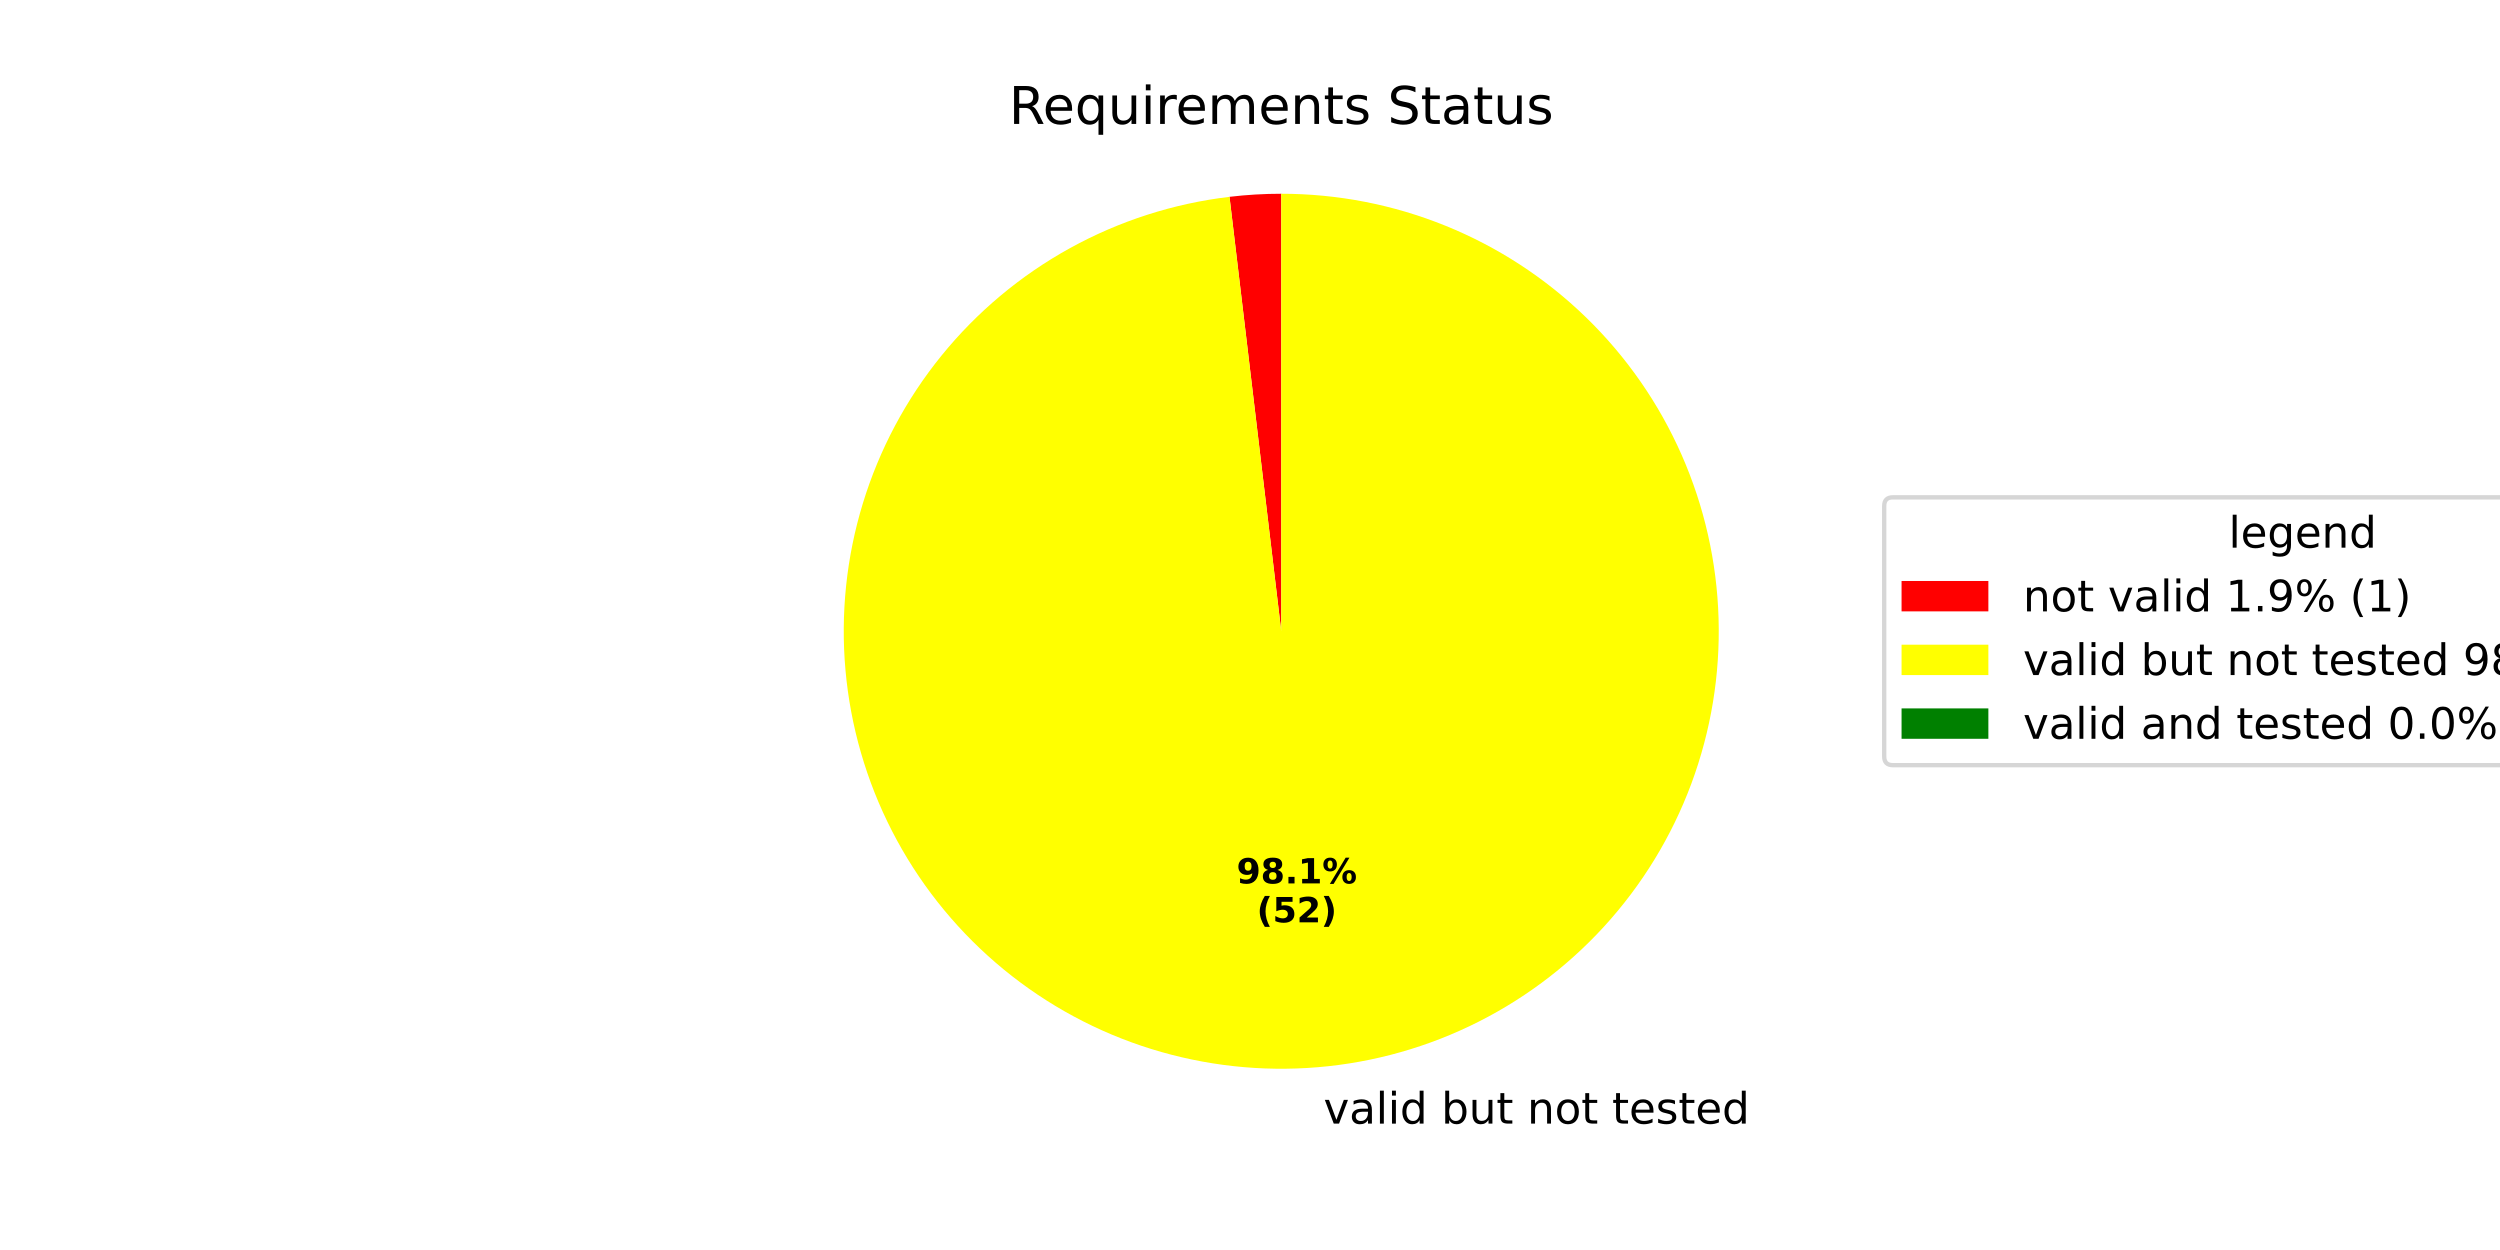
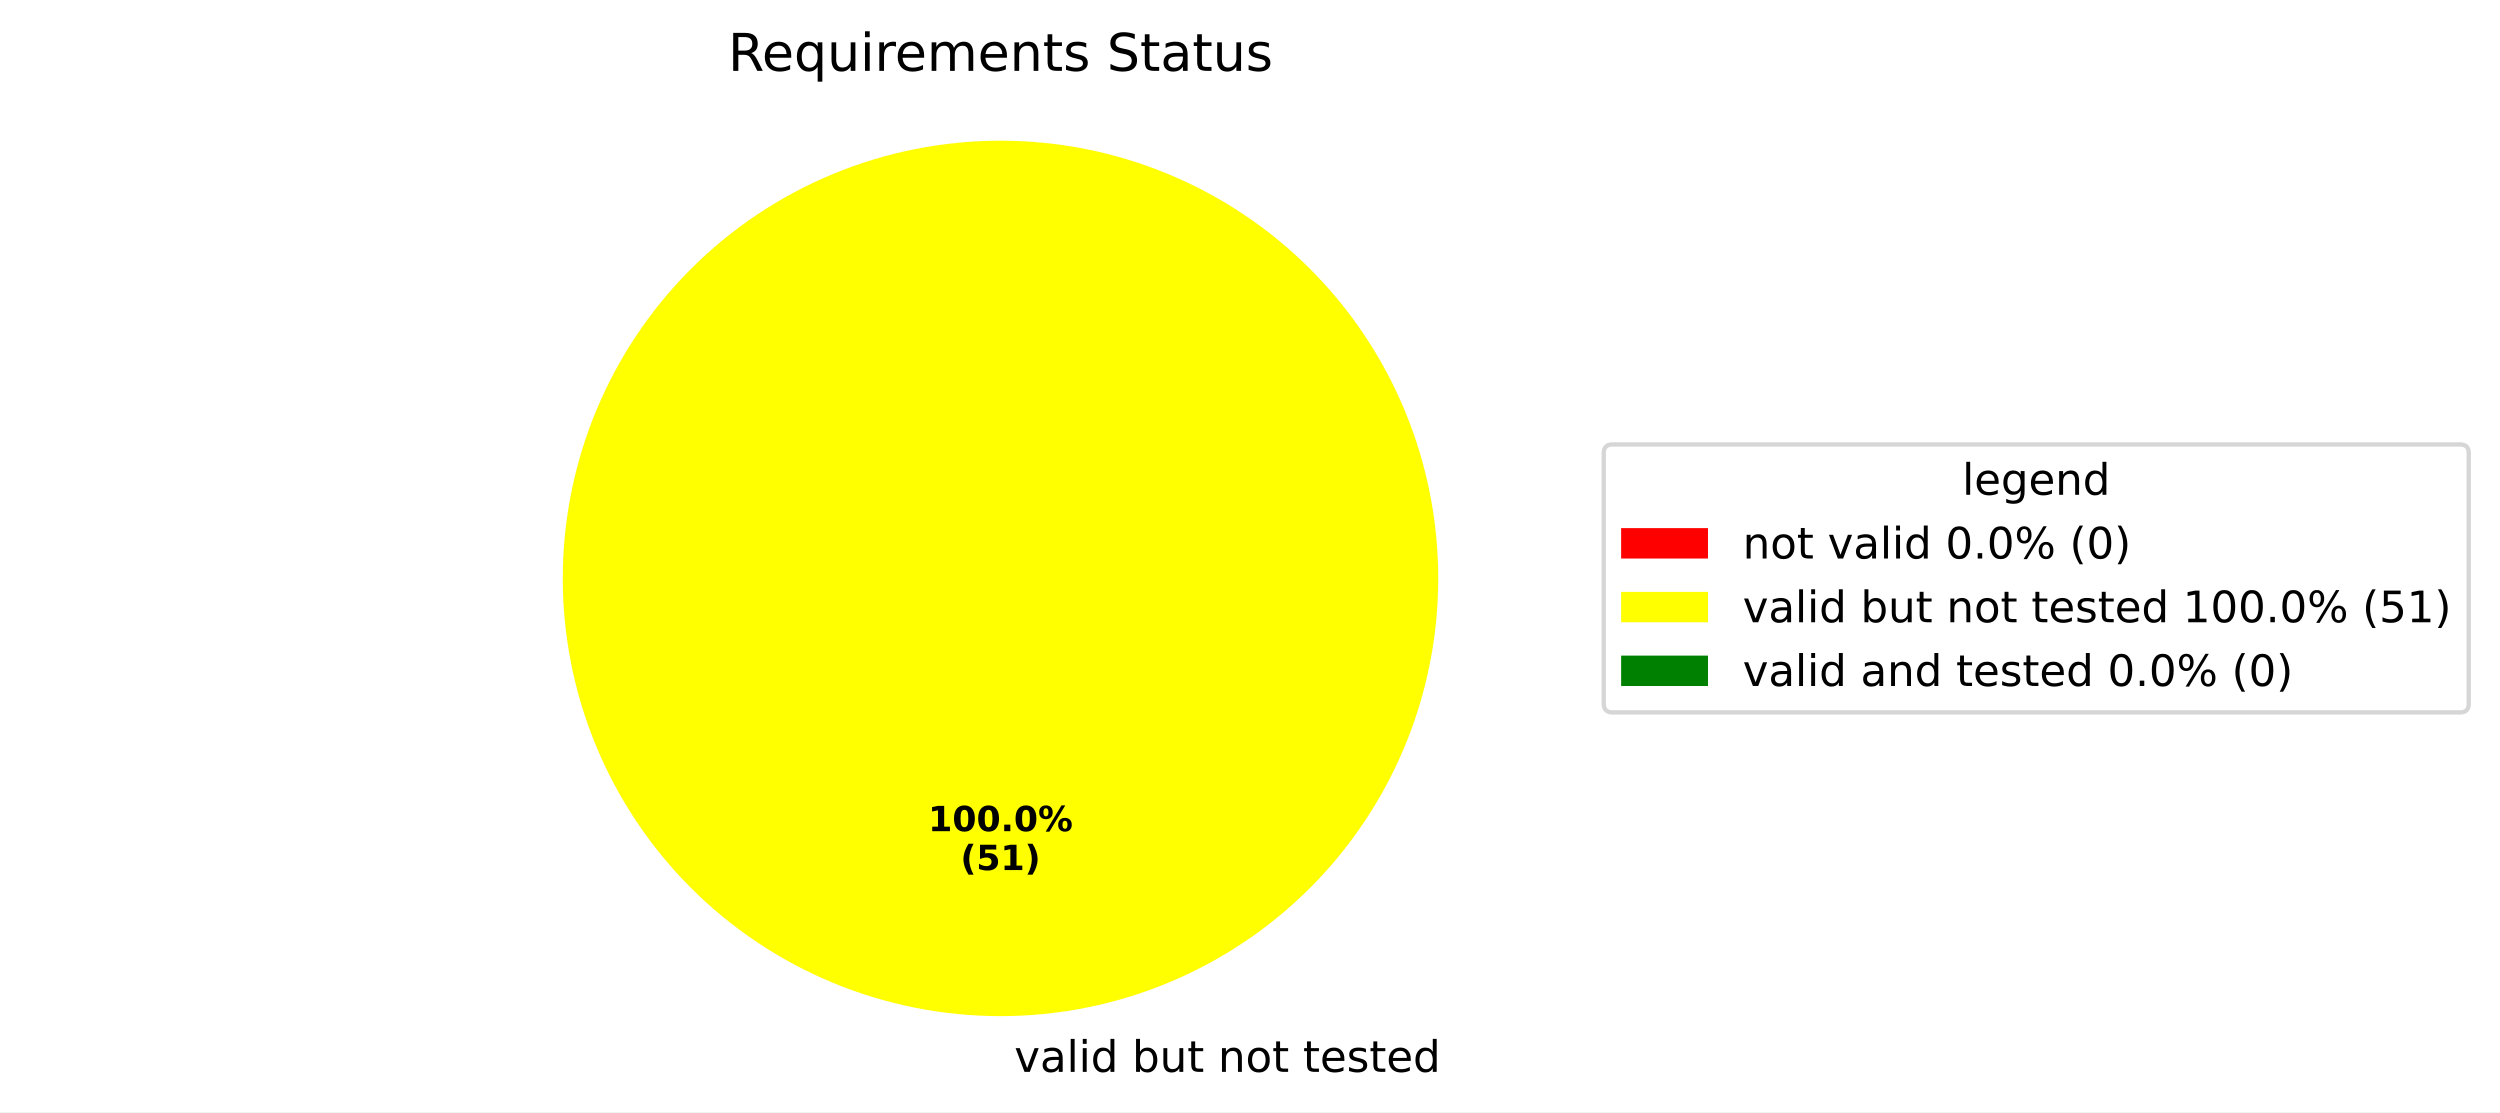
- <svg xmlns="http://www.w3.org/2000/svg" xmlns:xlink="http://www.w3.org/1999/xlink" width="576pt" height="288pt" viewBox="0 0 576 288" version="1.1">
+ <svg xmlns="http://www.w3.org/2000/svg" xmlns:xlink="http://www.w3.org/1999/xlink" width="575.707pt" height="256.117pt" viewBox="0 0 575.707 256.117" version="1.1">
  <defs>
    <style type="text/css">*{stroke-linejoin: round; stroke-linecap: butt}</style>
  </defs>
  <g id="figure_1">
    <g id="patch_1">
-       <path d="M 0 288  L 576 288  L 576 0  L 0 0  z " style="fill: #ffffff" />
+       <path d="M 0 256.117  L 575.707 256.117  L 575.707 0  L 0 0  z " style="fill: #ffffff" />
    </g>
    <g id="axes_1">
      <g id="patch_2">
-         <path d="M 295.2 44.64  C 293.208 44.64 291.217 44.699 289.229 44.817  C 287.24 44.935 285.256 45.112 283.278 45.348  L 295.2 145.44  z " style="fill: #ff0000" />
+         <path d="M 230.4 32.398  C 230.4 32.398 230.4 32.398 230.4 32.398  L 230.4 133.198  z " style="fill: #ff0000" />
      </g>
      <g id="patch_3">
-         <path d="M 283.278 45.348  C 270.384 46.883 257.907 50.897 246.535 57.166  C 235.163 63.435 225.108 71.843 216.926 81.927  C 208.744 92.011 202.587 103.581 198.795 116.001  C 195.002 128.42 193.645 141.456 194.798 154.391  C 195.951 167.325 199.593 179.915 205.523 191.468  C 211.452 203.021 219.559 213.32 229.396 221.797  C 239.232 230.274 250.615 236.772 262.917 240.93  C 275.218 245.089 288.209 246.832 301.171 246.063  C 314.134 245.294 326.827 242.027 338.551 236.442  C 350.274 230.857 360.808 223.06 369.574 213.478  C 378.339 203.897 385.17 192.712 389.692 180.539  C 394.214 168.366 396.341 155.433 395.956 142.453  C 395.571 129.473 392.681 116.689 387.447 104.805  C 382.212 92.921 374.73 82.16 365.412 73.115  C 356.095 64.07 345.117 56.91 333.083 52.03  C 321.05 47.149 308.186 44.64 295.2 44.64  L 295.2 145.44  z " style="fill: #ffff00" />
+         <path d="M 331.2 133.198  C 331.2 119.961 328.593 106.853 323.527 94.624  C 318.462 82.394 311.036 71.282 301.676 61.922  C 292.316 52.562 281.204 45.137 268.974 40.071  C 256.745 35.006 243.637 32.398 230.4 32.398  C 217.163 32.398 204.055 35.006 191.826 40.071  C 179.596 45.137 168.484 52.562 159.124 61.922  C 149.764 71.282 142.338 82.394 137.273 94.624  C 132.207 106.853 129.6 119.961 129.6 133.198  C 129.6 146.435 132.207 159.543 137.273 171.773  C 142.338 184.002 149.764 195.115 159.124 204.474  C 168.484 213.834 179.596 221.26 191.826 226.325  C 204.055 231.391 217.163 233.998 230.4 233.998  C 243.637 233.998 256.745 231.391 268.974 226.325  C 281.204 221.26 292.316 213.834 301.676 204.474  C 311.036 195.115 318.462 184.002 323.527 171.773  C 328.593 159.543 331.2 146.435 331.2 133.198  M 230.4 133.198  z " style="fill: #ffff00" />
      </g>
      <g id="patch_4">
-         <path d="M 295.2 44.64  C 295.2 44.64 295.2 44.64 295.2 44.64  L 295.2 145.44  z " style="fill: #008000" />
+         <path d="M 230.4 32.398  C 230.4 32.398 230.4 32.398 230.4 32.398  L 230.4 133.198  z " style="fill: #008000" />
      </g>
      <g id="matplotlib.axis_1" />
      <g id="matplotlib.axis_2" />
      <g id="text_1">
-         <g transform="translate(301.7686 258.8846) scale(0.1 -0.1)">
+         <g transform="translate(230.4 246.8375) scale(0.1 -0.1)">
          <defs>
            <path id="DejaVuSans-20" transform="scale(0.015625)" />
            <path id="DejaVuSans-76" d="M 191 3500  L 800 3500  L 1894 563  L 2988 3500  L 3597 3500  L 2284 0  L 1503 0  L 191 3500  z " transform="scale(0.015625)" />
            <path id="DejaVuSans-61" d="M 2194 1759  Q 1497 1759 1228 1600  Q 959 1441 959 1056  Q 959 750 1161 570  Q 1363 391 1709 391  Q 2188 391 2477 730  Q 2766 1069 2766 1631  L 2766 1759  L 2194 1759  z M 3341 1997  L 3341 0  L 2766 0  L 2766 531  Q 2569 213 2275 61  Q 1981 -91 1556 -91  Q 1019 -91 701 211  Q 384 513 384 1019  Q 384 1609 779 1909  Q 1175 2209 1959 2209  L 2766 2209  L 2766 2266  Q 2766 2663 2505 2880  Q 2244 3097 1772 3097  Q 1472 3097 1187 3025  Q 903 2953 641 2809  L 641 3341  Q 956 3463 1253 3523  Q 1550 3584 1831 3584  Q 2591 3584 2966 3190  Q 3341 2797 3341 1997  z " transform="scale(0.015625)" />
            <path id="DejaVuSans-6c" d="M 603 4863  L 1178 4863  L 1178 0  L 603 0  L 603 4863  z " transform="scale(0.015625)" />
            <path id="DejaVuSans-69" d="M 603 3500  L 1178 3500  L 1178 0  L 603 0  L 603 3500  z M 603 4863  L 1178 4863  L 1178 4134  L 603 4134  L 603 4863  z " transform="scale(0.015625)" />
            <path id="DejaVuSans-64" d="M 2906 2969  L 2906 4863  L 3481 4863  L 3481 0  L 2906 0  L 2906 525  Q 2725 213 2448 61  Q 2172 -91 1784 -91  Q 1150 -91 751 415  Q 353 922 353 1747  Q 353 2572 751 3078  Q 1150 3584 1784 3584  Q 2172 3584 2448 3432  Q 2725 3281 2906 2969  z M 947 1747  Q 947 1113 1208 752  Q 1469 391 1925 391  Q 2381 391 2643 752  Q 2906 1113 2906 1747  Q 2906 2381 2643 2742  Q 2381 3103 1925 3103  Q 1469 3103 1208 2742  Q 947 2381 947 1747  z " transform="scale(0.015625)" />
            <path id="DejaVuSans-62" d="M 3116 1747  Q 3116 2381 2855 2742  Q 2594 3103 2138 3103  Q 1681 3103 1420 2742  Q 1159 2381 1159 1747  Q 1159 1113 1420 752  Q 1681 391 2138 391  Q 2594 391 2855 752  Q 3116 1113 3116 1747  z M 1159 2969  Q 1341 3281 1617 3432  Q 1894 3584 2278 3584  Q 2916 3584 3314 3078  Q 3713 2572 3713 1747  Q 3713 922 3314 415  Q 2916 -91 2278 -91  Q 1894 -91 1617 61  Q 1341 213 1159 525  L 1159 0  L 581 0  L 581 4863  L 1159 4863  L 1159 2969  z " transform="scale(0.015625)" />
            <path id="DejaVuSans-75" d="M 544 1381  L 544 3500  L 1119 3500  L 1119 1403  Q 1119 906 1312 657  Q 1506 409 1894 409  Q 2359 409 2629 706  Q 2900 1003 2900 1516  L 2900 3500  L 3475 3500  L 3475 0  L 2900 0  L 2900 538  Q 2691 219 2414 64  Q 2138 -91 1772 -91  Q 1169 -91 856 284  Q 544 659 544 1381  z M 1991 3584  L 1991 3584  z " transform="scale(0.015625)" />
            <path id="DejaVuSans-74" d="M 1172 4494  L 1172 3500  L 2356 3500  L 2356 3053  L 1172 3053  L 1172 1153  Q 1172 725 1289 603  Q 1406 481 1766 481  L 2356 481  L 2356 0  L 1766 0  Q 1100 0 847 248  Q 594 497 594 1153  L 594 3053  L 172 3053  L 172 3500  L 594 3500  L 594 4494  L 1172 4494  z " transform="scale(0.015625)" />
            <path id="DejaVuSans-6e" d="M 3513 2113  L 3513 0  L 2938 0  L 2938 2094  Q 2938 2591 2744 2837  Q 2550 3084 2163 3084  Q 1697 3084 1428 2787  Q 1159 2491 1159 1978  L 1159 0  L 581 0  L 581 3500  L 1159 3500  L 1159 2956  Q 1366 3272 1645 3428  Q 1925 3584 2291 3584  Q 2894 3584 3203 3211  Q 3513 2838 3513 2113  z " transform="scale(0.015625)" />
            <path id="DejaVuSans-6f" d="M 1959 3097  Q 1497 3097 1228 2736  Q 959 2375 959 1747  Q 959 1119 1226 758  Q 1494 397 1959 397  Q 2419 397 2687 759  Q 2956 1122 2956 1747  Q 2956 2369 2687 2733  Q 2419 3097 1959 3097  z M 1959 3584  Q 2709 3584 3137 3096  Q 3566 2609 3566 1747  Q 3566 888 3137 398  Q 2709 -91 1959 -91  Q 1206 -91 779 398  Q 353 888 353 1747  Q 353 2609 779 3096  Q 1206 3584 1959 3584  z " transform="scale(0.015625)" />
            <path id="DejaVuSans-65" d="M 3597 1894  L 3597 1613  L 953 1613  Q 991 1019 1311 708  Q 1631 397 2203 397  Q 2534 397 2845 478  Q 3156 559 3463 722  L 3463 178  Q 3153 47 2828 -22  Q 2503 -91 2169 -91  Q 1331 -91 842 396  Q 353 884 353 1716  Q 353 2575 817 3079  Q 1281 3584 2069 3584  Q 2775 3584 3186 3129  Q 3597 2675 3597 1894  z M 3022 2063  Q 3016 2534 2758 2815  Q 2500 3097 2075 3097  Q 1594 3097 1305 2825  Q 1016 2553 972 2059  L 3022 2063  z " transform="scale(0.015625)" />
            <path id="DejaVuSans-73" d="M 2834 3397  L 2834 2853  Q 2591 2978 2328 3040  Q 2066 3103 1784 3103  Q 1356 3103 1142 2972  Q 928 2841 928 2578  Q 928 2378 1081 2264  Q 1234 2150 1697 2047  L 1894 2003  Q 2506 1872 2764 1633  Q 3022 1394 3022 966  Q 3022 478 2636 193  Q 2250 -91 1575 -91  Q 1294 -91 989 -36  Q 684 19 347 128  L 347 722  Q 666 556 975 473  Q 1284 391 1588 391  Q 1994 391 2212 530  Q 2431 669 2431 922  Q 2431 1156 2273 1281  Q 2116 1406 1581 1522  L 1381 1569  Q 847 1681 609 1914  Q 372 2147 372 2553  Q 372 3047 722 3315  Q 1072 3584 1716 3584  Q 2034 3584 2315 3537  Q 2597 3491 2834 3397  z " transform="scale(0.015625)" />
          </defs>
          <use xlink:href="#DejaVuSans-20" />
          <use xlink:href="#DejaVuSans-76" transform="translate(31.78711 0)" />
          <use xlink:href="#DejaVuSans-61" transform="translate(90.9668 0)" />
          <use xlink:href="#DejaVuSans-6c" transform="translate(152.2461 0)" />
          <use xlink:href="#DejaVuSans-69" transform="translate(180.0293 0)" />
          <use xlink:href="#DejaVuSans-64" transform="translate(207.8125 0)" />
          <use xlink:href="#DejaVuSans-20" transform="translate(271.2891 0)" />
          <use xlink:href="#DejaVuSans-62" transform="translate(303.0762 0)" />
          <use xlink:href="#DejaVuSans-75" transform="translate(366.5527 0)" />
          <use xlink:href="#DejaVuSans-74" transform="translate(429.9316 0)" />
          <use xlink:href="#DejaVuSans-20" transform="translate(469.1406 0)" />
          <use xlink:href="#DejaVuSans-6e" transform="translate(500.9277 0)" />
          <use xlink:href="#DejaVuSans-6f" transform="translate(564.3066 0)" />
          <use xlink:href="#DejaVuSans-74" transform="translate(625.4883 0)" />
          <use xlink:href="#DejaVuSans-20" transform="translate(664.6973 0)" />
          <use xlink:href="#DejaVuSans-74" transform="translate(696.4844 0)" />
          <use xlink:href="#DejaVuSans-65" transform="translate(735.6934 0)" />
          <use xlink:href="#DejaVuSans-73" transform="translate(797.2168 0)" />
          <use xlink:href="#DejaVuSans-74" transform="translate(849.3164 0)" />
          <use xlink:href="#DejaVuSans-65" transform="translate(888.5254 0)" />
          <use xlink:href="#DejaVuSans-64" transform="translate(950.0488 0)" />
        </g>
      </g>
      <g id="text_2">
-         <g transform="translate(284.906 203.5422) scale(0.08 -0.08)">
-           <defs>
-             <path id="DejaVuSans-Bold-39" d="M 641 103  L 641 966  Q 928 831 1190 764  Q 1453 697 1709 697  Q 2247 697 2547 995  Q 2847 1294 2900 1881  Q 2688 1725 2447 1647  Q 2206 1569 1925 1569  Q 1209 1569 770 1986  Q 331 2403 331 3084  Q 331 3838 820 4291  Q 1309 4744 2131 4744  Q 3044 4744 3544 4128  Q 4044 3513 4044 2388  Q 4044 1231 3459 570  Q 2875 -91 1856 -91  Q 1528 -91 1228 -42  Q 928 6 641 103  z M 2125 2350  Q 2441 2350 2600 2554  Q 2759 2759 2759 3169  Q 2759 3575 2600 3781  Q 2441 3988 2125 3988  Q 1809 3988 1650 3781  Q 1491 3575 1491 3169  Q 1491 2759 1650 2554  Q 1809 2350 2125 2350  z " transform="scale(0.015625)" />
-             <path id="DejaVuSans-Bold-38" d="M 2228 2088  Q 1891 2088 1709 1903  Q 1528 1719 1528 1375  Q 1528 1031 1709 848  Q 1891 666 2228 666  Q 2563 666 2741 848  Q 2919 1031 2919 1375  Q 2919 1722 2741 1905  Q 2563 2088 2228 2088  z M 1350 2484  Q 925 2613 709 2878  Q 494 3144 494 3541  Q 494 4131 934 4440  Q 1375 4750 2228 4750  Q 3075 4750 3515 4442  Q 3956 4134 3956 3541  Q 3956 3144 3739 2878  Q 3522 2613 3097 2484  Q 3572 2353 3814 2058  Q 4056 1763 4056 1313  Q 4056 619 3595 264  Q 3134 -91 2228 -91  Q 1319 -91 855 264  Q 391 619 391 1313  Q 391 1763 633 2058  Q 875 2353 1350 2484  z M 1631 3419  Q 1631 3141 1786 2991  Q 1941 2841 2228 2841  Q 2509 2841 2662 2991  Q 2816 3141 2816 3419  Q 2816 3697 2662 3845  Q 2509 3994 2228 3994  Q 1941 3994 1786 3844  Q 1631 3694 1631 3419  z " transform="scale(0.015625)" />
+         <g transform="translate(213.74 191.4065) scale(0.08 -0.08)">
+           <defs>
+             <path id="DejaVuSans-Bold-31" d="M 750 831  L 1813 831  L 1813 3847  L 722 3622  L 722 4441  L 1806 4666  L 2950 4666  L 2950 831  L 4013 831  L 4013 0  L 750 0  L 750 831  z " transform="scale(0.015625)" />
+             <path id="DejaVuSans-Bold-30" d="M 2944 2338  Q 2944 3213 2780 3570  Q 2616 3928 2228 3928  Q 1841 3928 1675 3570  Q 1509 3213 1509 2338  Q 1509 1453 1675 1090  Q 1841 728 2228 728  Q 2613 728 2778 1090  Q 2944 1453 2944 2338  z M 4147 2328  Q 4147 1169 3647 539  Q 3147 -91 2228 -91  Q 1306 -91 806 539  Q 306 1169 306 2328  Q 306 3491 806 4120  Q 1306 4750 2228 4750  Q 3147 4750 3647 4120  Q 4147 3491 4147 2328  z " transform="scale(0.015625)" />
            <path id="DejaVuSans-Bold-2e" d="M 653 1209  L 1778 1209  L 1778 0  L 653 0  L 653 1209  z " transform="scale(0.015625)" />
-             <path id="DejaVuSans-Bold-31" d="M 750 831  L 1813 831  L 1813 3847  L 722 3622  L 722 4441  L 1806 4666  L 2950 4666  L 2950 831  L 4013 831  L 4013 0  L 750 0  L 750 831  z " transform="scale(0.015625)" />
            <path id="DejaVuSans-Bold-25" d="M 4959 1925  Q 4738 1925 4616 1733  Q 4494 1541 4494 1184  Q 4494 825 4614 633  Q 4734 441 4959 441  Q 5184 441 5303 633  Q 5422 825 5422 1184  Q 5422 1541 5301 1733  Q 5181 1925 4959 1925  z M 4959 2450  Q 5541 2450 5875 2112  Q 6209 1775 6209 1184  Q 6209 594 5875 251  Q 5541 -91 4959 -91  Q 4378 -91 4042 251  Q 3706 594 3706 1184  Q 3706 1772 4042 2111  Q 4378 2450 4959 2450  z M 2094 -91  L 1403 -91  L 4319 4750  L 5013 4750  L 2094 -91  z M 1453 4750  Q 2034 4750 2367 4411  Q 2700 4072 2700 3481  Q 2700 2891 2367 2550  Q 2034 2209 1453 2209  Q 872 2209 539 2550  Q 206 2891 206 3481  Q 206 4072 539 4411  Q 872 4750 1453 4750  z M 1453 4225  Q 1228 4225 1106 4031  Q 984 3838 984 3481  Q 984 3122 1106 2926  Q 1228 2731 1453 2731  Q 1678 2731 1798 2926  Q 1919 3122 1919 3481  Q 1919 3838 1797 4031  Q 1675 4225 1453 4225  z " transform="scale(0.015625)" />
          </defs>
-           <use xlink:href="#DejaVuSans-Bold-39" />
-           <use xlink:href="#DejaVuSans-Bold-38" transform="translate(69.58008 0)" />
-           <use xlink:href="#DejaVuSans-Bold-2e" transform="translate(139.1602 0)" />
-           <use xlink:href="#DejaVuSans-Bold-31" transform="translate(177.1484 0)" />
-           <use xlink:href="#DejaVuSans-Bold-25" transform="translate(246.7285 0)" />
-         </g>
-         <g transform="translate(289.5604 212.5004) scale(0.08 -0.08)">
+           <use xlink:href="#DejaVuSans-Bold-31" />
+           <use xlink:href="#DejaVuSans-Bold-30" transform="translate(69.58008 0)" />
+           <use xlink:href="#DejaVuSans-Bold-30" transform="translate(139.1602 0)" />
+           <use xlink:href="#DejaVuSans-Bold-2e" transform="translate(208.7402 0)" />
+           <use xlink:href="#DejaVuSans-Bold-30" transform="translate(246.7285 0)" />
+           <use xlink:href="#DejaVuSans-Bold-25" transform="translate(316.3086 0)" />
+         </g>
+         <g transform="translate(221.1775 200.3647) scale(0.08 -0.08)">
          <defs>
            <path id="DejaVuSans-Bold-28" d="M 2413 -844  L 1484 -844  Q 1006 -72 778 623  Q 550 1319 550 2003  Q 550 2688 779 3389  Q 1009 4091 1484 4856  L 2413 4856  Q 2013 4116 1813 3408  Q 1613 2700 1613 2009  Q 1613 1319 1811 609  Q 2009 -100 2413 -844  z " transform="scale(0.015625)" />
            <path id="DejaVuSans-Bold-35" d="M 678 4666  L 3669 4666  L 3669 3781  L 1638 3781  L 1638 3059  Q 1775 3097 1914 3117  Q 2053 3138 2203 3138  Q 3056 3138 3531 2711  Q 4006 2284 4006 1522  Q 4006 766 3489 337  Q 2972 -91 2053 -91  Q 1656 -91 1267 -14  Q 878 63 494 219  L 494 1166  Q 875 947 1217 837  Q 1559 728 1863 728  Q 2300 728 2551 942  Q 2803 1156 2803 1522  Q 2803 1891 2551 2103  Q 2300 2316 1863 2316  Q 1603 2316 1309 2248  Q 1016 2181 678 2041  L 678 4666  z " transform="scale(0.015625)" />
-             <path id="DejaVuSans-Bold-32" d="M 1844 884  L 3897 884  L 3897 0  L 506 0  L 506 884  L 2209 2388  Q 2438 2594 2547 2791  Q 2656 2988 2656 3200  Q 2656 3528 2436 3728  Q 2216 3928 1850 3928  Q 1569 3928 1234 3808  Q 900 3688 519 3450  L 519 4475  Q 925 4609 1322 4679  Q 1719 4750 2100 4750  Q 2938 4750 3402 4381  Q 3866 4013 3866 3353  Q 3866 2972 3669 2642  Q 3472 2313 2841 1759  L 1844 884  z " transform="scale(0.015625)" />
            <path id="DejaVuSans-Bold-29" d="M 513 -844  Q 913 -100 1113 609  Q 1313 1319 1313 2009  Q 1313 2700 1113 3408  Q 913 4116 513 4856  L 1441 4856  Q 1916 4091 2145 3389  Q 2375 2688 2375 2003  Q 2375 1319 2147 623  Q 1919 -72 1441 -844  L 513 -844  z " transform="scale(0.015625)" />
          </defs>
          <use xlink:href="#DejaVuSans-Bold-28" />
          <use xlink:href="#DejaVuSans-Bold-35" transform="translate(45.70312 0)" />
-           <use xlink:href="#DejaVuSans-Bold-32" transform="translate(115.2832 0)" />
+           <use xlink:href="#DejaVuSans-Bold-31" transform="translate(115.2832 0)" />
          <use xlink:href="#DejaVuSans-Bold-29" transform="translate(184.8633 0)" />
        </g>
      </g>
      <g id="text_3">
-         <g transform="translate(232.4653 28.56) scale(0.12 -0.12)">
+         <g transform="translate(167.6653 16.31812) scale(0.12 -0.12)">
          <defs>
            <path id="DejaVuSans-52" d="M 2841 2188  Q 3044 2119 3236 1894  Q 3428 1669 3622 1275  L 4263 0  L 3584 0  L 2988 1197  Q 2756 1666 2539 1819  Q 2322 1972 1947 1972  L 1259 1972  L 1259 0  L 628 0  L 628 4666  L 2053 4666  Q 2853 4666 3247 4331  Q 3641 3997 3641 3322  Q 3641 2881 3436 2590  Q 3231 2300 2841 2188  z M 1259 4147  L 1259 2491  L 2053 2491  Q 2509 2491 2742 2702  Q 2975 2913 2975 3322  Q 2975 3731 2742 3939  Q 2509 4147 2053 4147  L 1259 4147  z " transform="scale(0.015625)" />
            <path id="DejaVuSans-71" d="M 947 1747  Q 947 1113 1208 752  Q 1469 391 1925 391  Q 2381 391 2643 752  Q 2906 1113 2906 1747  Q 2906 2381 2643 2742  Q 2381 3103 1925 3103  Q 1469 3103 1208 2742  Q 947 2381 947 1747  z M 2906 525  Q 2725 213 2448 61  Q 2172 -91 1784 -91  Q 1150 -91 751 415  Q 353 922 353 1747  Q 353 2572 751 3078  Q 1150 3584 1784 3584  Q 2172 3584 2448 3432  Q 2725 3281 2906 2969  L 2906 3500  L 3481 3500  L 3481 -1331  L 2906 -1331  L 2906 525  z " transform="scale(0.015625)" />
            <path id="DejaVuSans-72" d="M 2631 2963  Q 2534 3019 2420 3045  Q 2306 3072 2169 3072  Q 1681 3072 1420 2755  Q 1159 2438 1159 1844  L 1159 0  L 581 0  L 581 3500  L 1159 3500  L 1159 2956  Q 1341 3275 1631 3429  Q 1922 3584 2338 3584  Q 2397 3584 2469 3576  Q 2541 3569 2628 3553  L 2631 2963  z " transform="scale(0.015625)" />
            <path id="DejaVuSans-6d" d="M 3328 2828  Q 3544 3216 3844 3400  Q 4144 3584 4550 3584  Q 5097 3584 5394 3201  Q 5691 2819 5691 2113  L 5691 0  L 5113 0  L 5113 2094  Q 5113 2597 4934 2840  Q 4756 3084 4391 3084  Q 3944 3084 3684 2787  Q 3425 2491 3425 1978  L 3425 0  L 2847 0  L 2847 2094  Q 2847 2600 2669 2842  Q 2491 3084 2119 3084  Q 1678 3084 1418 2786  Q 1159 2488 1159 1978  L 1159 0  L 581 0  L 581 3500  L 1159 3500  L 1159 2956  Q 1356 3278 1631 3431  Q 1906 3584 2284 3584  Q 2666 3584 2933 3390  Q 3200 3197 3328 2828  z " transform="scale(0.015625)" />
            <path id="DejaVuSans-53" d="M 3425 4513  L 3425 3897  Q 3066 4069 2747 4153  Q 2428 4238 2131 4238  Q 1616 4238 1336 4038  Q 1056 3838 1056 3469  Q 1056 3159 1242 3001  Q 1428 2844 1947 2747  L 2328 2669  Q 3034 2534 3370 2195  Q 3706 1856 3706 1288  Q 3706 609 3251 259  Q 2797 -91 1919 -91  Q 1588 -91 1214 -16  Q 841 59 441 206  L 441 856  Q 825 641 1194 531  Q 1563 422 1919 422  Q 2459 422 2753 634  Q 3047 847 3047 1241  Q 3047 1584 2836 1778  Q 2625 1972 2144 2069  L 1759 2144  Q 1053 2284 737 2584  Q 422 2884 422 3419  Q 422 4038 858 4394  Q 1294 4750 2059 4750  Q 2388 4750 2728 4690  Q 3069 4631 3425 4513  z " transform="scale(0.015625)" />
          </defs>
          <use xlink:href="#DejaVuSans-52" />
          <use xlink:href="#DejaVuSans-65" transform="translate(64.98242 0)" />
          <use xlink:href="#DejaVuSans-71" transform="translate(126.5059 0)" />
          <use xlink:href="#DejaVuSans-75" transform="translate(189.9824 0)" />
          <use xlink:href="#DejaVuSans-69" transform="translate(253.3613 0)" />
          <use xlink:href="#DejaVuSans-72" transform="translate(281.1445 0)" />
          <use xlink:href="#DejaVuSans-65" transform="translate(320.0078 0)" />
          <use xlink:href="#DejaVuSans-6d" transform="translate(381.5312 0)" />
          <use xlink:href="#DejaVuSans-65" transform="translate(478.9434 0)" />
          <use xlink:href="#DejaVuSans-6e" transform="translate(540.4668 0)" />
          <use xlink:href="#DejaVuSans-74" transform="translate(603.8457 0)" />
          <use xlink:href="#DejaVuSans-73" transform="translate(643.0547 0)" />
          <use xlink:href="#DejaVuSans-20" transform="translate(695.1543 0)" />
          <use xlink:href="#DejaVuSans-53" transform="translate(726.9414 0)" />
          <use xlink:href="#DejaVuSans-74" transform="translate(790.418 0)" />
          <use xlink:href="#DejaVuSans-61" transform="translate(829.627 0)" />
          <use xlink:href="#DejaVuSans-74" transform="translate(890.9062 0)" />
          <use xlink:href="#DejaVuSans-75" transform="translate(930.1152 0)" />
          <use xlink:href="#DejaVuSans-73" transform="translate(993.4941 0)" />
        </g>
      </g>
      <g id="legend_1">
        <g id="patch_5">
-           <path d="M 436.12 176.296  L 624.945 176.296  Q 626.945 176.296 626.945 174.296  L 626.945 116.584  Q 626.945 114.584 624.945 114.584  L 436.12 114.584  Q 434.12 114.584 434.12 116.584  L 434.12 174.296  Q 434.12 176.296 436.12 176.296  z " style="fill: #ffffff; opacity: 0.8; stroke: #cccccc; stroke-linejoin: miter" />
+           <path d="M 371.32 164.054  L 566.508 164.054  Q 568.508 164.054 568.508 162.054  L 568.508 104.342  Q 568.508 102.342 566.508 102.342  L 371.32 102.342  Q 369.32 102.342 369.32 104.342  L 369.32 162.054  Q 369.32 164.054 371.32 164.054  z " style="fill: #ffffff; opacity: 0.8; stroke: #cccccc; stroke-linejoin: miter" />
        </g>
        <g id="text_4">
-           <g transform="translate(513.4731 126.1822) scale(0.1 -0.1)">
+           <g transform="translate(451.8544 113.9403) scale(0.1 -0.1)">
            <defs>
              <path id="DejaVuSans-67" d="M 2906 1791  Q 2906 2416 2648 2759  Q 2391 3103 1925 3103  Q 1463 3103 1205 2759  Q 947 2416 947 1791  Q 947 1169 1205 825  Q 1463 481 1925 481  Q 2391 481 2648 825  Q 2906 1169 2906 1791  z M 3481 434  Q 3481 -459 3084 -895  Q 2688 -1331 1869 -1331  Q 1566 -1331 1297 -1286  Q 1028 -1241 775 -1147  L 775 -588  Q 1028 -725 1275 -790  Q 1522 -856 1778 -856  Q 2344 -856 2625 -561  Q 2906 -266 2906 331  L 2906 616  Q 2728 306 2450 153  Q 2172 0 1784 0  Q 1141 0 747 490  Q 353 981 353 1791  Q 353 2603 747 3093  Q 1141 3584 1784 3584  Q 2172 3584 2450 3431  Q 2728 3278 2906 2969  L 2906 3500  L 3481 3500  L 3481 434  z " transform="scale(0.015625)" />
            </defs>
            <use xlink:href="#DejaVuSans-6c" />
            <use xlink:href="#DejaVuSans-65" transform="translate(27.7832 0)" />
            <use xlink:href="#DejaVuSans-67" transform="translate(89.30664 0)" />
            <use xlink:href="#DejaVuSans-65" transform="translate(152.7832 0)" />
            <use xlink:href="#DejaVuSans-6e" transform="translate(214.3066 0)" />
            <use xlink:href="#DejaVuSans-64" transform="translate(277.6855 0)" />
          </g>
        </g>
        <g id="patch_6">
-           <path d="M 438.12 140.86  L 458.12 140.86  L 458.12 133.86  L 438.12 133.86  z " style="fill: #ff0000" />
+           <path d="M 373.32 128.618  L 393.32 128.618  L 393.32 121.618  L 373.32 121.618  z " style="fill: #ff0000" />
        </g>
        <g id="text_5">
-           <g transform="translate(466.12 140.8603) scale(0.1 -0.1)">
+           <g transform="translate(401.32 128.6184) scale(0.1 -0.1)">
            <defs>
-               <path id="DejaVuSans-31" d="M 794 531  L 1825 531  L 1825 4091  L 703 3866  L 703 4441  L 1819 4666  L 2450 4666  L 2450 531  L 3481 531  L 3481 0  L 794 0  L 794 531  z " transform="scale(0.015625)" />
+               <path id="DejaVuSans-30" d="M 2034 4250  Q 1547 4250 1301 3770  Q 1056 3291 1056 2328  Q 1056 1369 1301 889  Q 1547 409 2034 409  Q 2525 409 2770 889  Q 3016 1369 3016 2328  Q 3016 3291 2770 3770  Q 2525 4250 2034 4250  z M 2034 4750  Q 2819 4750 3233 4129  Q 3647 3509 3647 2328  Q 3647 1150 3233 529  Q 2819 -91 2034 -91  Q 1250 -91 836 529  Q 422 1150 422 2328  Q 422 3509 836 4129  Q 1250 4750 2034 4750  z " transform="scale(0.015625)" />
              <path id="DejaVuSans-2e" d="M 684 794  L 1344 794  L 1344 0  L 684 0  L 684 794  z " transform="scale(0.015625)" />
-               <path id="DejaVuSans-39" d="M 703 97  L 703 672  Q 941 559 1184 500  Q 1428 441 1663 441  Q 2288 441 2617 861  Q 2947 1281 2994 2138  Q 2813 1869 2534 1725  Q 2256 1581 1919 1581  Q 1219 1581 811 2004  Q 403 2428 403 3163  Q 403 3881 828 4315  Q 1253 4750 1959 4750  Q 2769 4750 3195 4129  Q 3622 3509 3622 2328  Q 3622 1225 3098 567  Q 2575 -91 1691 -91  Q 1453 -91 1209 -44  Q 966 3 703 97  z M 1959 2075  Q 2384 2075 2632 2365  Q 2881 2656 2881 3163  Q 2881 3666 2632 3958  Q 2384 4250 1959 4250  Q 1534 4250 1286 3958  Q 1038 3666 1038 3163  Q 1038 2656 1286 2365  Q 1534 2075 1959 2075  z " transform="scale(0.015625)" />
              <path id="DejaVuSans-25" d="M 4653 2053  Q 4381 2053 4226 1822  Q 4072 1591 4072 1178  Q 4072 772 4226 539  Q 4381 306 4653 306  Q 4919 306 5073 539  Q 5228 772 5228 1178  Q 5228 1588 5073 1820  Q 4919 2053 4653 2053  z M 4653 2450  Q 5147 2450 5437 2106  Q 5728 1763 5728 1178  Q 5728 594 5436 251  Q 5144 -91 4653 -91  Q 4153 -91 3862 251  Q 3572 594 3572 1178  Q 3572 1766 3864 2108  Q 4156 2450 4653 2450  z M 1428 4353  Q 1159 4353 1004 4120  Q 850 3888 850 3481  Q 850 3069 1003 2837  Q 1156 2606 1428 2606  Q 1700 2606 1854 2837  Q 2009 3069 2009 3481  Q 2009 3884 1853 4118  Q 1697 4353 1428 4353  z M 4250 4750  L 4750 4750  L 1831 -91  L 1331 -91  L 4250 4750  z M 1428 4750  Q 1922 4750 2215 4408  Q 2509 4066 2509 3481  Q 2509 2891 2217 2550  Q 1925 2209 1428 2209  Q 931 2209 642 2551  Q 353 2894 353 3481  Q 353 4063 643 4406  Q 934 4750 1428 4750  z " transform="scale(0.015625)" />
              <path id="DejaVuSans-28" d="M 1984 4856  Q 1566 4138 1362 3434  Q 1159 2731 1159 2009  Q 1159 1288 1364 580  Q 1569 -128 1984 -844  L 1484 -844  Q 1016 -109 783 600  Q 550 1309 550 2009  Q 550 2706 781 3412  Q 1013 4119 1484 4856  L 1984 4856  z " transform="scale(0.015625)" />
              <path id="DejaVuSans-29" d="M 513 4856  L 1013 4856  Q 1481 4119 1714 3412  Q 1947 2706 1947 2009  Q 1947 1309 1714 600  Q 1481 -109 1013 -844  L 513 -844  Q 928 -128 1133 580  Q 1338 1288 1338 2009  Q 1338 2731 1133 3434  Q 928 4138 513 4856  z " transform="scale(0.015625)" />
            </defs>
            <use xlink:href="#DejaVuSans-6e" />
            <use xlink:href="#DejaVuSans-6f" transform="translate(63.37891 0)" />
            <use xlink:href="#DejaVuSans-74" transform="translate(124.5605 0)" />
            <use xlink:href="#DejaVuSans-20" transform="translate(163.7695 0)" />
            <use xlink:href="#DejaVuSans-76" transform="translate(195.5566 0)" />
            <use xlink:href="#DejaVuSans-61" transform="translate(254.7363 0)" />
            <use xlink:href="#DejaVuSans-6c" transform="translate(316.0156 0)" />
            <use xlink:href="#DejaVuSans-69" transform="translate(343.7988 0)" />
            <use xlink:href="#DejaVuSans-64" transform="translate(371.582 0)" />
            <use xlink:href="#DejaVuSans-20" transform="translate(435.0586 0)" />
-             <use xlink:href="#DejaVuSans-31" transform="translate(466.8457 0)" />
+             <use xlink:href="#DejaVuSans-30" transform="translate(466.8457 0)" />
            <use xlink:href="#DejaVuSans-2e" transform="translate(530.4688 0)" />
-             <use xlink:href="#DejaVuSans-39" transform="translate(562.2559 0)" />
+             <use xlink:href="#DejaVuSans-30" transform="translate(562.2559 0)" />
            <use xlink:href="#DejaVuSans-25" transform="translate(625.8789 0)" />
            <use xlink:href="#DejaVuSans-20" transform="translate(720.8984 0)" />
            <use xlink:href="#DejaVuSans-28" transform="translate(752.6855 0)" />
-             <use xlink:href="#DejaVuSans-31" transform="translate(791.6992 0)" />
+             <use xlink:href="#DejaVuSans-30" transform="translate(791.6992 0)" />
            <use xlink:href="#DejaVuSans-29" transform="translate(855.3223 0)" />
          </g>
        </g>
        <g id="patch_7">
-           <path d="M 438.12 155.538  L 458.12 155.538  L 458.12 148.538  L 438.12 148.538  z " style="fill: #ffff00" />
+           <path d="M 373.32 143.297  L 393.32 143.297  L 393.32 136.297  L 373.32 136.297  z " style="fill: #ffff00" />
        </g>
        <g id="text_6">
-           <g transform="translate(466.12 155.5384) scale(0.1 -0.1)">
+           <g transform="translate(401.32 143.2966) scale(0.1 -0.1)">
            <defs>
-               <path id="DejaVuSans-38" d="M 2034 2216  Q 1584 2216 1326 1975  Q 1069 1734 1069 1313  Q 1069 891 1326 650  Q 1584 409 2034 409  Q 2484 409 2743 651  Q 3003 894 3003 1313  Q 3003 1734 2745 1975  Q 2488 2216 2034 2216  z M 1403 2484  Q 997 2584 770 2862  Q 544 3141 544 3541  Q 544 4100 942 4425  Q 1341 4750 2034 4750  Q 2731 4750 3128 4425  Q 3525 4100 3525 3541  Q 3525 3141 3298 2862  Q 3072 2584 2669 2484  Q 3125 2378 3379 2068  Q 3634 1759 3634 1313  Q 3634 634 3220 271  Q 2806 -91 2034 -91  Q 1263 -91 848 271  Q 434 634 434 1313  Q 434 1759 690 2068  Q 947 2378 1403 2484  z M 1172 3481  Q 1172 3119 1398 2916  Q 1625 2713 2034 2713  Q 2441 2713 2670 2916  Q 2900 3119 2900 3481  Q 2900 3844 2670 4047  Q 2441 4250 2034 4250  Q 1625 4250 1398 4047  Q 1172 3844 1172 3481  z " transform="scale(0.015625)" />
+               <path id="DejaVuSans-31" d="M 794 531  L 1825 531  L 1825 4091  L 703 3866  L 703 4441  L 1819 4666  L 2450 4666  L 2450 531  L 3481 531  L 3481 0  L 794 0  L 794 531  z " transform="scale(0.015625)" />
              <path id="DejaVuSans-35" d="M 691 4666  L 3169 4666  L 3169 4134  L 1269 4134  L 1269 2991  Q 1406 3038 1543 3061  Q 1681 3084 1819 3084  Q 2600 3084 3056 2656  Q 3513 2228 3513 1497  Q 3513 744 3044 326  Q 2575 -91 1722 -91  Q 1428 -91 1123 -41  Q 819 9 494 109  L 494 744  Q 775 591 1075 516  Q 1375 441 1709 441  Q 2250 441 2565 725  Q 2881 1009 2881 1497  Q 2881 1984 2565 2268  Q 2250 2553 1709 2553  Q 1456 2553 1204 2497  Q 953 2441 691 2322  L 691 4666  z " transform="scale(0.015625)" />
-               <path id="DejaVuSans-32" d="M 1228 531  L 3431 531  L 3431 0  L 469 0  L 469 531  Q 828 903 1448 1529  Q 2069 2156 2228 2338  Q 2531 2678 2651 2914  Q 2772 3150 2772 3378  Q 2772 3750 2511 3984  Q 2250 4219 1831 4219  Q 1534 4219 1204 4116  Q 875 4013 500 3803  L 500 4441  Q 881 4594 1212 4672  Q 1544 4750 1819 4750  Q 2544 4750 2975 4387  Q 3406 4025 3406 3419  Q 3406 3131 3298 2873  Q 3191 2616 2906 2266  Q 2828 2175 2409 1742  Q 1991 1309 1228 531  z " transform="scale(0.015625)" />
            </defs>
            <use xlink:href="#DejaVuSans-76" />
            <use xlink:href="#DejaVuSans-61" transform="translate(59.17969 0)" />
            <use xlink:href="#DejaVuSans-6c" transform="translate(120.459 0)" />
            <use xlink:href="#DejaVuSans-69" transform="translate(148.2422 0)" />
            <use xlink:href="#DejaVuSans-64" transform="translate(176.0254 0)" />
            <use xlink:href="#DejaVuSans-20" transform="translate(239.502 0)" />
            <use xlink:href="#DejaVuSans-62" transform="translate(271.2891 0)" />
            <use xlink:href="#DejaVuSans-75" transform="translate(334.7656 0)" />
            <use xlink:href="#DejaVuSans-74" transform="translate(398.1445 0)" />
            <use xlink:href="#DejaVuSans-20" transform="translate(437.3535 0)" />
            <use xlink:href="#DejaVuSans-6e" transform="translate(469.1406 0)" />
            <use xlink:href="#DejaVuSans-6f" transform="translate(532.5195 0)" />
            <use xlink:href="#DejaVuSans-74" transform="translate(593.7012 0)" />
            <use xlink:href="#DejaVuSans-20" transform="translate(632.9102 0)" />
            <use xlink:href="#DejaVuSans-74" transform="translate(664.6973 0)" />
            <use xlink:href="#DejaVuSans-65" transform="translate(703.9062 0)" />
            <use xlink:href="#DejaVuSans-73" transform="translate(765.4297 0)" />
            <use xlink:href="#DejaVuSans-74" transform="translate(817.5293 0)" />
            <use xlink:href="#DejaVuSans-65" transform="translate(856.7383 0)" />
            <use xlink:href="#DejaVuSans-64" transform="translate(918.2617 0)" />
            <use xlink:href="#DejaVuSans-20" transform="translate(981.7383 0)" />
-             <use xlink:href="#DejaVuSans-39" transform="translate(1013.525 0)" />
-             <use xlink:href="#DejaVuSans-38" transform="translate(1077.148 0)" />
-             <use xlink:href="#DejaVuSans-2e" transform="translate(1140.771 0)" />
-             <use xlink:href="#DejaVuSans-31" transform="translate(1172.559 0)" />
-             <use xlink:href="#DejaVuSans-25" transform="translate(1236.182 0)" />
-             <use xlink:href="#DejaVuSans-20" transform="translate(1331.201 0)" />
-             <use xlink:href="#DejaVuSans-28" transform="translate(1362.988 0)" />
-             <use xlink:href="#DejaVuSans-35" transform="translate(1402.002 0)" />
-             <use xlink:href="#DejaVuSans-32" transform="translate(1465.625 0)" />
-             <use xlink:href="#DejaVuSans-29" transform="translate(1529.248 0)" />
+             <use xlink:href="#DejaVuSans-31" transform="translate(1013.525 0)" />
+             <use xlink:href="#DejaVuSans-30" transform="translate(1077.148 0)" />
+             <use xlink:href="#DejaVuSans-30" transform="translate(1140.771 0)" />
+             <use xlink:href="#DejaVuSans-2e" transform="translate(1204.395 0)" />
+             <use xlink:href="#DejaVuSans-30" transform="translate(1236.182 0)" />
+             <use xlink:href="#DejaVuSans-25" transform="translate(1299.805 0)" />
+             <use xlink:href="#DejaVuSans-20" transform="translate(1394.824 0)" />
+             <use xlink:href="#DejaVuSans-28" transform="translate(1426.611 0)" />
+             <use xlink:href="#DejaVuSans-35" transform="translate(1465.625 0)" />
+             <use xlink:href="#DejaVuSans-31" transform="translate(1529.248 0)" />
+             <use xlink:href="#DejaVuSans-29" transform="translate(1592.871 0)" />
          </g>
        </g>
        <g id="patch_8">
-           <path d="M 438.12 170.217  L 458.12 170.217  L 458.12 163.217  L 438.12 163.217  z " style="fill: #008000" />
+           <path d="M 373.32 157.975  L 393.32 157.975  L 393.32 150.975  L 373.32 150.975  z " style="fill: #008000" />
        </g>
        <g id="text_7">
-           <g transform="translate(466.12 170.2166) scale(0.1 -0.1)">
-             <defs>
-               <path id="DejaVuSans-30" d="M 2034 4250  Q 1547 4250 1301 3770  Q 1056 3291 1056 2328  Q 1056 1369 1301 889  Q 1547 409 2034 409  Q 2525 409 2770 889  Q 3016 1369 3016 2328  Q 3016 3291 2770 3770  Q 2525 4250 2034 4250  z M 2034 4750  Q 2819 4750 3233 4129  Q 3647 3509 3647 2328  Q 3647 1150 3233 529  Q 2819 -91 2034 -91  Q 1250 -91 836 529  Q 422 1150 422 2328  Q 422 3509 836 4129  Q 1250 4750 2034 4750  z " transform="scale(0.015625)" />
-             </defs>
+           <g transform="translate(401.32 157.9747) scale(0.1 -0.1)">
            <use xlink:href="#DejaVuSans-76" />
            <use xlink:href="#DejaVuSans-61" transform="translate(59.17969 0)" />
            <use xlink:href="#DejaVuSans-6c" transform="translate(120.459 0)" />
            <use xlink:href="#DejaVuSans-69" transform="translate(148.2422 0)" />
            <use xlink:href="#DejaVuSans-64" transform="translate(176.0254 0)" />
            <use xlink:href="#DejaVuSans-20" transform="translate(239.502 0)" />
            <use xlink:href="#DejaVuSans-61" transform="translate(271.2891 0)" />
            <use xlink:href="#DejaVuSans-6e" transform="translate(332.5684 0)" />
            <use xlink:href="#DejaVuSans-64" transform="translate(395.9473 0)" />
            <use xlink:href="#DejaVuSans-20" transform="translate(459.4238 0)" />
            <use xlink:href="#DejaVuSans-74" transform="translate(491.2109 0)" />
            <use xlink:href="#DejaVuSans-65" transform="translate(530.4199 0)" />
            <use xlink:href="#DejaVuSans-73" transform="translate(591.9434 0)" />
            <use xlink:href="#DejaVuSans-74" transform="translate(644.043 0)" />
            <use xlink:href="#DejaVuSans-65" transform="translate(683.252 0)" />
            <use xlink:href="#DejaVuSans-64" transform="translate(744.7754 0)" />
            <use xlink:href="#DejaVuSans-20" transform="translate(808.252 0)" />
            <use xlink:href="#DejaVuSans-30" transform="translate(840.0391 0)" />
            <use xlink:href="#DejaVuSans-2e" transform="translate(903.6621 0)" />
            <use xlink:href="#DejaVuSans-30" transform="translate(935.4492 0)" />
            <use xlink:href="#DejaVuSans-25" transform="translate(999.0723 0)" />
            <use xlink:href="#DejaVuSans-20" transform="translate(1094.092 0)" />
            <use xlink:href="#DejaVuSans-28" transform="translate(1125.879 0)" />
            <use xlink:href="#DejaVuSans-30" transform="translate(1164.893 0)" />
            <use xlink:href="#DejaVuSans-29" transform="translate(1228.516 0)" />
          </g>
        </g>
      </g>
    </g>
  </g>
</svg>
